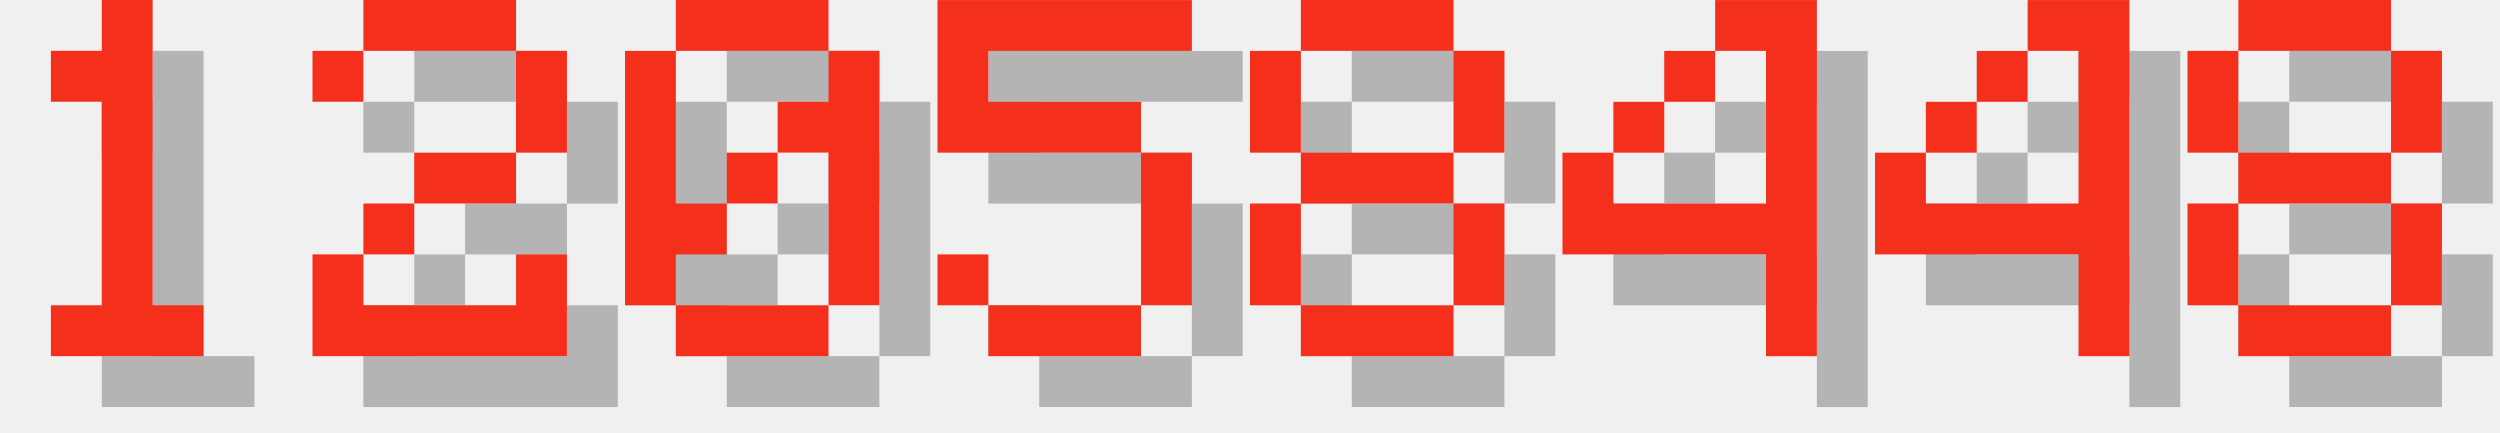
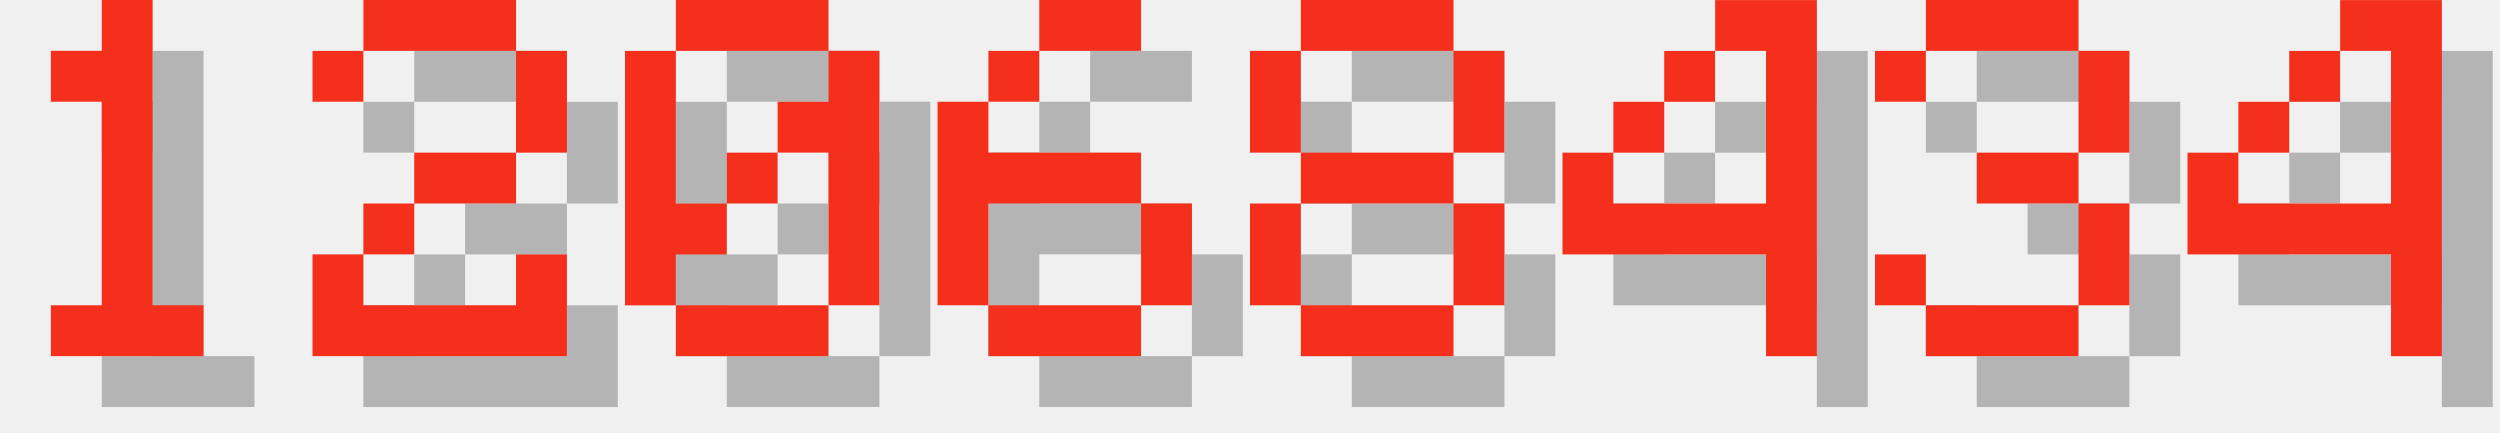
<svg xmlns="http://www.w3.org/2000/svg" version="1.1" width="208.0" height="36">
  <style>
        .text-foreground {
            fill: #F4301C;
        }
        .text-shadow {
            fill: #000000;
            fill-opacity: 0.25;
        }
    </style>
  <g class="digit" id="digit_1" transform="translate(0.0, 0), scale(4)">
    <path id="digit_1_shadow" class="text-shadow" d="m2.117 2.117v1.058h1.058v4.233h-1.058v1.058h3.175v-1.058h-1.058v-6.35h-1.058v1.058h-1.058z" fill-opacity=".5" style="paint-order:stroke fill markers" />
    <path id="digit_1_fg" class="text-foreground" d="m1.058 1.058v1.058h1.058v4.233h-1.058v1.058h3.175v-1.058h-1.058v-6.35h-1.058v1.058h-1.058z" fill="#fff" style="paint-order:stroke fill markers" />
  </g>
  <g class="digit" id="digit_2" transform="translate(26.0, 0), scale(4)">
    <path id="digit_2_shadow" class="text-shadow" d="m1.058 2.117v1.058h1.058v-1.058h3.175v2.117h-2.117v1.058h-1.058v1.058h-1.058v2.117h5.292v-2.117h-1.058v1.058h-3.175v-1.058h1.058v-1.058h2.117v-1.058h1.058v-2.117h-1.058v-1.058h-3.175v1.058h-1.058z" fill-opacity=".5" style="paint-order:stroke fill markers" />
    <path id="digit_2_fg" class="text-foreground" d="m0 1.058v1.058h1.058v-1.058h3.175v2.117h-2.117v1.058h-1.058v1.058h-1.058v2.117h5.292v-2.117h-1.058v1.058h-3.175v-1.058h1.058v-1.058h2.117v-1.058h1.058v-2.117h-1.058v-1.058h-3.175v1.058h-1.058z" fill="#fff" style="paint-order:stroke fill markers" />
  </g>
  <g class="digit" id="digit_0" transform="translate(52.0, 0), scale(4)">
    <path id="digit_0_shadow" class="text-shadow" d="m2.117 1.058v1.058h3.175v-1.058h-3.175zm3.175 1.058v1.058h-1.058v1.058h1.058v3.175h1.058v-5.292h-1.058zm0 5.292h-3.175v1.058h3.175v-1.058zm-3.175 0v-1.058h1.058v-1.058h-1.058v-3.175h-1.058v5.292h1.058zm1.058-2.117h1.058v-1.058h-1.058v1.058z" fill-opacity=".5" style="paint-order:stroke fill markers" />
    <path id="digit_0_fg" class="text-foreground" d="m1.058 0v1.058h3.175v-1.058h-3.175zm3.175 1.058v1.058h-1.058v1.058h1.058v3.175h1.058v-5.292h-1.058zm0 5.292h-3.175v1.058h3.175v-1.058zm-3.175 0v-1.058h1.058v-1.058h-1.058v-3.175h-1.058v5.292h1.058zm1.058-2.117h1.058v-1.058h-1.058v1.058z" fill="#fff" style="paint-order:stroke fill markers" />
  </g>
-   <g class="digit" id="digit_5" transform="translate(78.0, 0), scale(4)">
-     <path id="digit_5_shadow" class="text-shadow" d="m1.058 1.058v3.175h4.233v3.175h-3.175v-1.058h-1.058v1.058h1.058v1.058h3.175v-1.058h1.058v-3.175h-1.058v-1.058h-3.175v-1.058h4.233v-1.058h-5.292z" fill-opacity=".5" style="paint-order:stroke fill markers" />
-     <path id="digit_5_fg" class="text-foreground" d="m0 0v3.175h4.233v3.175h-3.175v-1.058h-1.058v1.058h1.058v1.058h3.175v-1.058h1.058v-3.175h-1.058v-1.058h-3.175v-1.058h4.233v-1.058h-5.292z" fill="#fff" style="paint-order:stroke fill markers" />
+   <g class="digit" id="digit_6" transform="translate(78.0, 0), scale(4)">
+     <path id="digit_6_shadow" class="text-shadow" d="m3.175 1.058v1.058h2.117v-1.058h-2.117zm0 1.058h-1.058v1.058h1.058v-1.058zm-1.058 1.058h-1.058v4.233h1.058v-2.117h3.175v-1.058h-3.175v-1.058zm3.175 2.117v2.117h1.058v-2.117h-1.058zm0 2.117h-3.175v1.058h3.175v-1.058z" fill-opacity=".5" style="paint-order:stroke fill markers" />
+     <path id="digit_6_fg" class="text-foreground" d="m2.117 0v1.058h2.117v-1.058h-2.117zm0 1.058h-1.058v1.058h1.058v-1.058zm-1.058 1.058h-1.058v4.233h1.058v-2.117h3.175v-1.058h-3.175v-1.058zm3.175 2.117v2.117h1.058v-2.117h-1.058zm0 2.117h-3.175v1.058h3.175v-1.058z" fill="#fff" style="paint-order:stroke fill markers" />
  </g>
  <g class="digit" id="digit_8" transform="translate(104.0, 0), scale(4)">
    <path id="digit_8_shadow" class="text-shadow" d="m2.117 1.058v1.058h3.175v-1.058h-3.175zm3.175 1.058v2.117h1.058v-2.117h-1.058zm0 2.117h-3.175v1.058h3.175v-1.058zm0 1.058v2.117h1.058v-2.117h-1.058zm0 2.117h-3.175v1.058h3.175v-1.058zm-3.175 0v-2.117h-1.058v2.117h1.058zm0-3.175v-2.117h-1.058v2.117h1.058z" fill-opacity=".5" style="paint-order:stroke fill markers" />
    <path id="digit_8_fg" class="text-foreground" d="m1.058 0v1.058h3.175v-1.058h-3.175zm3.175 1.058v2.117h1.058v-2.117h-1.058zm0 2.117h-3.175v1.058h3.175v-1.058zm0 1.058v2.117h1.058v-2.117h-1.058zm0 2.117h-3.175v1.058h3.175v-1.058zm-3.175 0v-2.117h-1.058v2.117h1.058zm0-3.175v-2.117h-1.058v2.117h1.058z" fill="#fff" style="paint-order:stroke fill markers" />
  </g>
  <g class="digit" id="digit_4" transform="translate(130.0, 0), scale(4)">
    <path id="digit_4_shadow" class="text-shadow" d="m4.233 1.058v1.058h1.058v3.175h-3.175v-1.058h-1.058v2.117h4.233v2.117h1.058v-7.408h-2.117zm-2.117 3.175h1.058v-1.058h-1.058v1.058zm1.058-1.058h1.058v-1.058h-1.058v1.058z" fill-opacity=".5" style="paint-order:stroke fill markers" />
    <path id="digit_4_fg" class="text-foreground" d="m3.175 0v1.058h1.058v3.175h-3.175v-1.058h-1.058v2.117h4.233v2.117h1.058v-7.408h-2.117zm-2.117 3.175h1.058v-1.058h-1.058v1.058zm1.058-1.058h1.058v-1.058h-1.058v1.058z" fill="#fff" style="paint-order:stroke fill markers" />
  </g>
-   <g class="digit" id="digit_4" transform="translate(156.0, 0), scale(4)">
+   <g class="digit" id="digit_3" transform="translate(156.0, 0), scale(4)">
+     <path id="digit_3_shadow" class="text-shadow" d="m1.058 2.117v1.058h1.058v-1.058h3.175v2.117h-2.117v1.058h2.117v2.117h-3.175v-1.058h-1.058v1.058h1.058v1.058h3.175v-1.058h1.058v-2.117h-1.058v-1.058h1.058v-2.117h-1.058v-1.058h-3.175v1.058h-1.058z" fill-opacity=".5" style="paint-order:stroke fill markers" />
+     <path id="digit_3_fg" class="text-foreground" d="m0 1.058v1.058h1.058v-1.058h3.175v2.117h-2.117v1.058h2.117v2.117h-3.175v-1.058h-1.058v1.058h1.058v1.058h3.175v-1.058h1.058v-2.117h-1.058v-1.058h1.058v-2.117h-1.058v-1.058h-3.175v1.058h-1.058z" fill="#fff" style="paint-order:stroke fill markers" />
+   </g>
+   <g class="digit" id="digit_4" transform="translate(182.0, 0), scale(4)">
    <path id="digit_4_shadow" class="text-shadow" d="m4.233 1.058v1.058h1.058v3.175h-3.175v-1.058h-1.058v2.117h4.233v2.117h1.058v-7.408h-2.117zm-2.117 3.175h1.058v-1.058h-1.058v1.058zm1.058-1.058h1.058v-1.058h-1.058v1.058z" fill-opacity=".5" style="paint-order:stroke fill markers" />
    <path id="digit_4_fg" class="text-foreground" d="m3.175 0v1.058h1.058v3.175h-3.175v-1.058h-1.058v2.117h4.233v2.117h1.058v-7.408h-2.117zm-2.117 3.175h1.058v-1.058h-1.058v1.058zm1.058-1.058h1.058v-1.058h-1.058v1.058z" fill="#fff" style="paint-order:stroke fill markers" />
  </g>
-   <g class="digit" id="digit_8" transform="translate(182.0, 0), scale(4)">
-     <path id="digit_8_shadow" class="text-shadow" d="m2.117 1.058v1.058h3.175v-1.058h-3.175zm3.175 1.058v2.117h1.058v-2.117h-1.058zm0 2.117h-3.175v1.058h3.175v-1.058zm0 1.058v2.117h1.058v-2.117h-1.058zm0 2.117h-3.175v1.058h3.175v-1.058zm-3.175 0v-2.117h-1.058v2.117h1.058zm0-3.175v-2.117h-1.058v2.117h1.058z" fill-opacity=".5" style="paint-order:stroke fill markers" />
-     <path id="digit_8_fg" class="text-foreground" d="m1.058 0v1.058h3.175v-1.058h-3.175zm3.175 1.058v2.117h1.058v-2.117h-1.058zm0 2.117h-3.175v1.058h3.175v-1.058zm0 1.058v2.117h1.058v-2.117h-1.058zm0 2.117h-3.175v1.058h3.175v-1.058zm-3.175 0v-2.117h-1.058v2.117h1.058zm0-3.175v-2.117h-1.058v2.117h1.058z" fill="#fff" style="paint-order:stroke fill markers" />
-   </g>
</svg>
